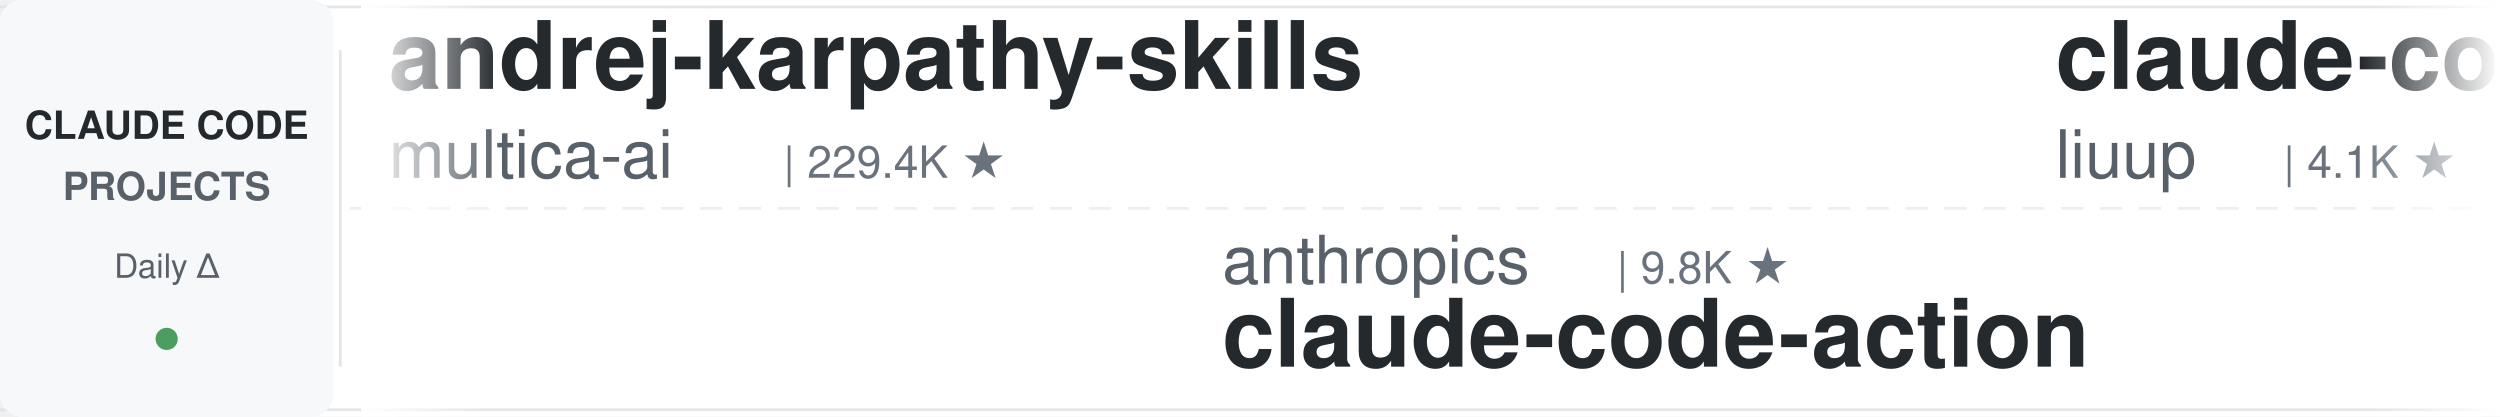
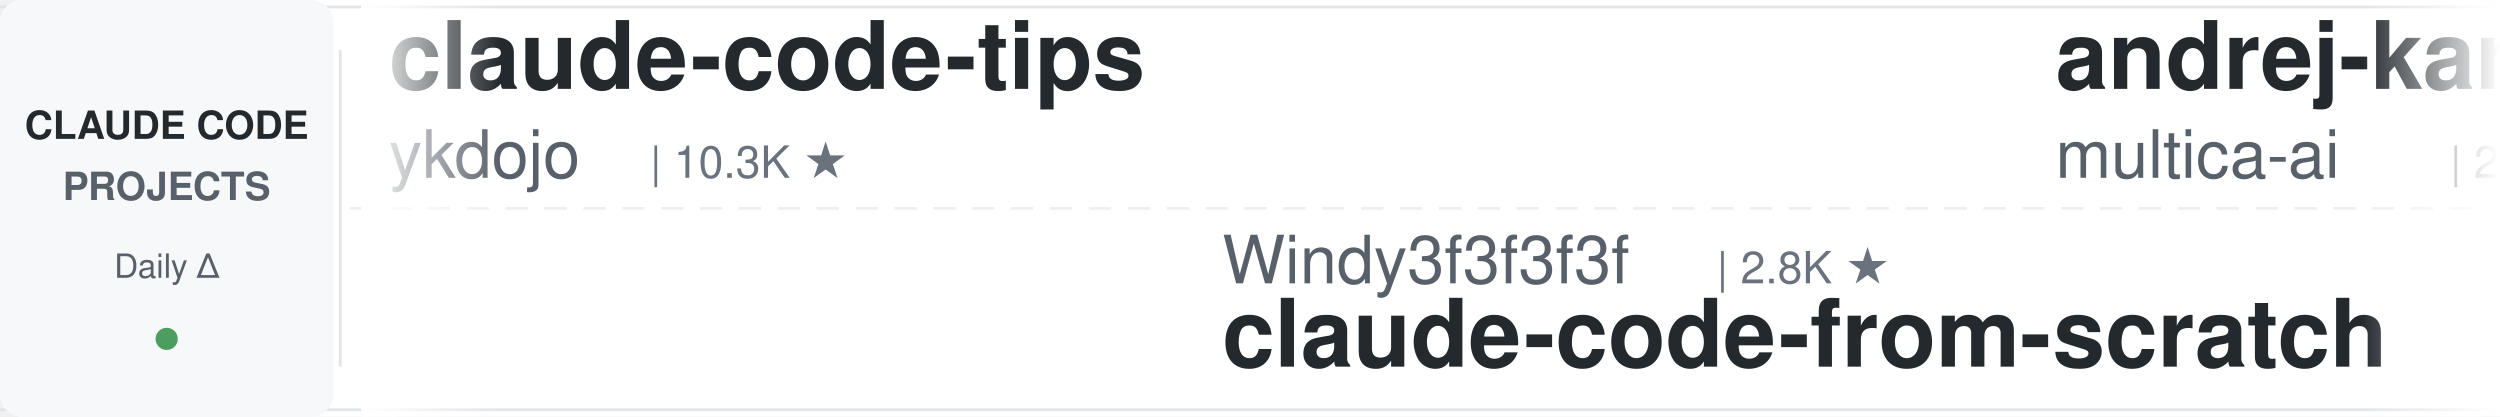
<svg xmlns="http://www.w3.org/2000/svg" width="900" height="150">
  <defs>
    <linearGradient id="leftFade" x1="0%" y1="0%" x2="100%" y2="0%">
      <stop offset="0%" style="stop-color:#ffffff;stop-opacity:1" />
      <stop offset="100%" style="stop-color:#ffffff;stop-opacity:0" />
    </linearGradient>
    <linearGradient id="rightFade" x1="0%" y1="0%" x2="100%" y2="0%">
      <stop offset="0%" style="stop-color:#ffffff;stop-opacity:0" />
      <stop offset="100%" style="stop-color:#ffffff;stop-opacity:1" />
    </linearGradient>
  </defs>
  <rect width="900" height="150" fill="#ffffff" rx="8" />
  <rect x="0" y="2" width="900" height="1" fill="#e1e4e8" />
  <rect x="0" y="147" width="900" height="1" fill="#e1e4e8" />
  <line x1="0" y1="75" x2="900" y2="75" stroke="#e1e4e8" stroke-width="1" stroke-dasharray="8 6" opacity="0.6" />
  <rect x="0" y="0" width="120" height="150" fill="#f6f8fa" rx="8" />
  <text x="60" y="50" font-family="-apple-system, BlinkMacSystemFont, 'Segoe UI', Helvetica, Arial, sans-serif" font-size="14" font-weight="600" fill="#24292e" text-anchor="middle">CLAUDE CODE</text>
  <text x="60" y="72" font-family="-apple-system, BlinkMacSystemFont, 'Segoe UI', Helvetica, Arial, sans-serif" font-size="14" font-weight="600" fill="#586069" text-anchor="middle">PROJECTS</text>
  <text x="60" y="100" font-family="-apple-system, BlinkMacSystemFont, 'Segoe UI', Helvetica, Arial, sans-serif" font-size="12" font-weight="500" fill="#586069" text-anchor="middle">Daily Δ</text>
  <circle cx="60" cy="122" r="4" fill="#22863a" opacity="0.8" />
  <rect x="122" y="18" width="1" height="114" fill="#e1e4e8" />
  <clipPath id="tickerClip">
    <rect x="130" y="0" width="770" height="150" />
  </clipPath>
  <g clip-path="url(#tickerClip)">
    <g id="tickerItems">
      <animateTransform attributeName="transform" attributeType="XML" type="translate" from="0 0" to="-3000 0" dur="54s" repeatCount="indefinite" />
      <g transform="translate(0, 0)">
+         <text x="140" y="32" font-family="-apple-system, BlinkMacSystemFont, 'Segoe UI', Helvetica, Arial, sans-serif" font-size="34" font-weight="600" fill="#24292e">claude-code-tips</text>
+         <text x="140" y="64" font-family="-apple-system, BlinkMacSystemFont, 'Segoe UI', Helvetica, Arial, sans-serif" font-size="24" font-weight="400" fill="#586069">ykdojo</text>
+         <text x="234" y="64" font-family="-apple-system, BlinkMacSystemFont, 'Segoe UI', Helvetica, Arial, sans-serif" font-size="16" font-weight="500" fill="#6a737d">| 10.3K ★</text>
+       </g>
+       <g transform="translate(300, 0)">
+         <text x="140" y="102" font-family="-apple-system, BlinkMacSystemFont, 'Segoe UI', Helvetica, Arial, sans-serif" font-size="24" font-weight="400" fill="#586069">Windy3f3f3f3f</text>
+         <text x="318" y="102" font-family="-apple-system, BlinkMacSystemFont, 'Segoe UI', Helvetica, Arial, sans-serif" font-size="16" font-weight="500" fill="#6a737d">| 2.8K ★</text>
+         <text x="140" y="132" font-family="-apple-system, BlinkMacSystemFont, 'Segoe UI', Helvetica, Arial, sans-serif" font-size="34" font-weight="600" fill="#24292e">claude-code-from-scratch</text>
+       </g>
+       <g transform="translate(600, 0)">
        <text x="140" y="32" font-family="-apple-system, BlinkMacSystemFont, 'Segoe UI', Helvetica, Arial, sans-serif" font-size="34" font-weight="600" fill="#24292e">andrej-karpathy-skills</text>
        <text x="140" y="64" font-family="-apple-system, BlinkMacSystemFont, 'Segoe UI', Helvetica, Arial, sans-serif" font-size="24" font-weight="400" fill="#586069">multica-ai</text>
-         <text x="282" y="64" font-family="-apple-system, BlinkMacSystemFont, 'Segoe UI', Helvetica, Arial, sans-serif" font-size="16" font-weight="500" fill="#6a737d">| 229.4K ★</text>
-       </g>
-       <g transform="translate(300, 0)">
-         <text x="140" y="102" font-family="-apple-system, BlinkMacSystemFont, 'Segoe UI', Helvetica, Arial, sans-serif" font-size="24" font-weight="400" fill="#586069">anthropics</text>
-         <text x="282" y="102" font-family="-apple-system, BlinkMacSystemFont, 'Segoe UI', Helvetica, Arial, sans-serif" font-size="16" font-weight="500" fill="#6a737d">| 9.8K ★</text>
-         <text x="140" y="132" font-family="-apple-system, BlinkMacSystemFont, 'Segoe UI', Helvetica, Arial, sans-serif" font-size="34" font-weight="600" fill="#24292e">claude-code-action</text>
-       </g>
-       <g transform="translate(600, 0)">
-         <text x="140" y="32" font-family="-apple-system, BlinkMacSystemFont, 'Segoe UI', Helvetica, Arial, sans-serif" font-size="34" font-weight="600" fill="#24292e">claude-code-analysis</text>
-         <text x="140" y="64" font-family="-apple-system, BlinkMacSystemFont, 'Segoe UI', Helvetica, Arial, sans-serif" font-size="24" font-weight="400" fill="#586069">liuup</text>
-         <text x="222" y="64" font-family="-apple-system, BlinkMacSystemFont, 'Segoe UI', Helvetica, Arial, sans-serif" font-size="16" font-weight="500" fill="#6a737d">| 4.1K ★</text>
+         <text x="282" y="64" font-family="-apple-system, BlinkMacSystemFont, 'Segoe UI', Helvetica, Arial, sans-serif" font-size="16" font-weight="500" fill="#6a737d">| 229.5K ★</text>
      </g>
      <g transform="translate(900, 0)">
-         <text x="140" y="102" font-family="-apple-system, BlinkMacSystemFont, 'Segoe UI', Helvetica, Arial, sans-serif" font-size="24" font-weight="400" fill="#586069">ding113</text>
-         <text x="246" y="102" font-family="-apple-system, BlinkMacSystemFont, 'Segoe UI', Helvetica, Arial, sans-serif" font-size="16" font-weight="500" fill="#6a737d">| 3.4K ★</text>
-         <text x="140" y="132" font-family="-apple-system, BlinkMacSystemFont, 'Segoe UI', Helvetica, Arial, sans-serif" font-size="34" font-weight="600" fill="#24292e">claude-code-hub</text>
+         <text x="140" y="102" font-family="-apple-system, BlinkMacSystemFont, 'Segoe UI', Helvetica, Arial, sans-serif" font-size="24" font-weight="400" fill="#586069">frankbria</text>
+         <text x="270" y="102" font-family="-apple-system, BlinkMacSystemFont, 'Segoe UI', Helvetica, Arial, sans-serif" font-size="16" font-weight="500" fill="#6a737d">| 9.7K ★</text>
+         <text x="140" y="132" font-family="-apple-system, BlinkMacSystemFont, 'Segoe UI', Helvetica, Arial, sans-serif" font-size="34" font-weight="600" fill="#24292e">ralph-claude-code</text>
      </g>
      <g transform="translate(1200, 0)">
        <text x="140" y="32" font-family="-apple-system, BlinkMacSystemFont, 'Segoe UI', Helvetica, Arial, sans-serif" font-size="34" font-weight="600" fill="#24292e">claude-code-settings</text>
        <text x="140" y="64" font-family="-apple-system, BlinkMacSystemFont, 'Segoe UI', Helvetica, Arial, sans-serif" font-size="24" font-weight="400" fill="#586069">feiskyer</text>
        <text x="258" y="64" font-family="-apple-system, BlinkMacSystemFont, 'Segoe UI', Helvetica, Arial, sans-serif" font-size="16" font-weight="500" fill="#6a737d">| 1.7K ★</text>
      </g>
      <g transform="translate(1500, 0)">
-         <text x="140" y="102" font-family="-apple-system, BlinkMacSystemFont, 'Segoe UI', Helvetica, Arial, sans-serif" font-size="24" font-weight="400" fill="#586069">disler</text>
-         <text x="234" y="102" font-family="-apple-system, BlinkMacSystemFont, 'Segoe UI', Helvetica, Arial, sans-serif" font-size="16" font-weight="500" fill="#6a737d">| 1.7K ★</text>
-         <text x="140" y="132" font-family="-apple-system, BlinkMacSystemFont, 'Segoe UI', Helvetica, Arial, sans-serif" font-size="34" font-weight="600" fill="#24292e">pi-vs-claude-code</text>
+         <text x="140" y="102" font-family="-apple-system, BlinkMacSystemFont, 'Segoe UI', Helvetica, Arial, sans-serif" font-size="24" font-weight="400" fill="#586069">Chachamaru127</text>
+         <text x="318" y="102" font-family="-apple-system, BlinkMacSystemFont, 'Segoe UI', Helvetica, Arial, sans-serif" font-size="16" font-weight="500" fill="#6a737d">| 3.2K ★</text>
+         <text x="140" y="132" font-family="-apple-system, BlinkMacSystemFont, 'Segoe UI', Helvetica, Arial, sans-serif" font-size="34" font-weight="600" fill="#24292e">claude-code-harness</text>
      </g>
      <g transform="translate(1800, 0)">
-         <text x="140" y="32" font-family="-apple-system, BlinkMacSystemFont, 'Segoe UI', Helvetica, Arial, sans-serif" font-size="34" font-weight="600" fill="#24292e">claude-code-ultimate-gui...</text>
-         <text x="140" y="64" font-family="-apple-system, BlinkMacSystemFont, 'Segoe UI', Helvetica, Arial, sans-serif" font-size="24" font-weight="400" fill="#586069">FlorianBruniaux</text>
-         <text x="342" y="64" font-family="-apple-system, BlinkMacSystemFont, 'Segoe UI', Helvetica, Arial, sans-serif" font-size="16" font-weight="500" fill="#6a737d">| 6.4K ★</text>
+         <text x="140" y="32" font-family="-apple-system, BlinkMacSystemFont, 'Segoe UI', Helvetica, Arial, sans-serif" font-size="34" font-weight="600" fill="#24292e">claude-code-rev</text>
+         <text x="140" y="64" font-family="-apple-system, BlinkMacSystemFont, 'Segoe UI', Helvetica, Arial, sans-serif" font-size="24" font-weight="400" fill="#586069">oboard</text>
+         <text x="234" y="64" font-family="-apple-system, BlinkMacSystemFont, 'Segoe UI', Helvetica, Arial, sans-serif" font-size="16" font-weight="500" fill="#6a737d">| 3.3K ★</text>
      </g>
      <g transform="translate(2100, 0)">
-         <text x="140" y="102" font-family="-apple-system, BlinkMacSystemFont, 'Segoe UI', Helvetica, Arial, sans-serif" font-size="24" font-weight="400" fill="#586069">digitalsamba</text>
-         <text x="306" y="102" font-family="-apple-system, BlinkMacSystemFont, 'Segoe UI', Helvetica, Arial, sans-serif" font-size="16" font-weight="500" fill="#6a737d">| 2.4K ★</text>
-         <text x="140" y="132" font-family="-apple-system, BlinkMacSystemFont, 'Segoe UI', Helvetica, Arial, sans-serif" font-size="34" font-weight="600" fill="#24292e">claude-code-video-toolki...</text>
+         <text x="140" y="102" font-family="-apple-system, BlinkMacSystemFont, 'Segoe UI', Helvetica, Arial, sans-serif" font-size="24" font-weight="400" fill="#586069">fuergaosi233</text>
+         <text x="306" y="102" font-family="-apple-system, BlinkMacSystemFont, 'Segoe UI', Helvetica, Arial, sans-serif" font-size="16" font-weight="500" fill="#6a737d">| 2.8K ★</text>
+         <text x="140" y="132" font-family="-apple-system, BlinkMacSystemFont, 'Segoe UI', Helvetica, Arial, sans-serif" font-size="34" font-weight="600" fill="#24292e">claude-code-proxy</text>
      </g>
      <g transform="translate(2400, 0)">
-         <text x="140" y="32" font-family="-apple-system, BlinkMacSystemFont, 'Segoe UI', Helvetica, Arial, sans-serif" font-size="34" font-weight="600" fill="#24292e">Claude-Code-Source-Study</text>
-         <text x="140" y="64" font-family="-apple-system, BlinkMacSystemFont, 'Segoe UI', Helvetica, Arial, sans-serif" font-size="24" font-weight="400" fill="#586069">luyao618</text>
-         <text x="258" y="64" font-family="-apple-system, BlinkMacSystemFont, 'Segoe UI', Helvetica, Arial, sans-serif" font-size="16" font-weight="500" fill="#6a737d">| 1.7K ★</text>
+         <text x="140" y="32" font-family="-apple-system, BlinkMacSystemFont, 'Segoe UI', Helvetica, Arial, sans-serif" font-size="34" font-weight="600" fill="#24292e">claude-code-reverse</text>
+         <text x="140" y="64" font-family="-apple-system, BlinkMacSystemFont, 'Segoe UI', Helvetica, Arial, sans-serif" font-size="24" font-weight="400" fill="#586069">Yuyz0112</text>
+         <text x="258" y="64" font-family="-apple-system, BlinkMacSystemFont, 'Segoe UI', Helvetica, Arial, sans-serif" font-size="16" font-weight="500" fill="#6a737d">| 2.4K ★</text>
      </g>
      <g transform="translate(2700, 0)">
-         <text x="140" y="102" font-family="-apple-system, BlinkMacSystemFont, 'Segoe UI', Helvetica, Arial, sans-serif" font-size="24" font-weight="400" fill="#586069">andrew-kramer-inno</text>
-         <text x="378" y="102" font-family="-apple-system, BlinkMacSystemFont, 'Segoe UI', Helvetica, Arial, sans-serif" font-size="16" font-weight="500" fill="#6a737d">| 595 ★</text>
-         <text x="140" y="132" font-family="-apple-system, BlinkMacSystemFont, 'Segoe UI', Helvetica, Arial, sans-serif" font-size="34" font-weight="600" fill="#24292e">claude-code-source-build</text>
+         <text x="140" y="102" font-family="-apple-system, BlinkMacSystemFont, 'Segoe UI', Helvetica, Arial, sans-serif" font-size="24" font-weight="400" fill="#586069">1rgs</text>
+         <text x="210" y="102" font-family="-apple-system, BlinkMacSystemFont, 'Segoe UI', Helvetica, Arial, sans-serif" font-size="16" font-weight="500" fill="#6a737d">| 3.8K ★</text>
+         <text x="140" y="132" font-family="-apple-system, BlinkMacSystemFont, 'Segoe UI', Helvetica, Arial, sans-serif" font-size="34" font-weight="600" fill="#24292e">claude-code-proxy</text>
      </g>
      <g transform="translate(3000, 0)">
+         <text x="140" y="32" font-family="-apple-system, BlinkMacSystemFont, 'Segoe UI', Helvetica, Arial, sans-serif" font-size="34" font-weight="600" fill="#24292e">claude-code-tips</text>
+         <text x="140" y="64" font-family="-apple-system, BlinkMacSystemFont, 'Segoe UI', Helvetica, Arial, sans-serif" font-size="24" font-weight="400" fill="#586069">ykdojo</text>
+         <text x="234" y="64" font-family="-apple-system, BlinkMacSystemFont, 'Segoe UI', Helvetica, Arial, sans-serif" font-size="16" font-weight="500" fill="#6a737d">| 10.3K ★</text>
+       </g>
+       <g transform="translate(3300, 0)">
+         <text x="140" y="102" font-family="-apple-system, BlinkMacSystemFont, 'Segoe UI', Helvetica, Arial, sans-serif" font-size="24" font-weight="400" fill="#586069">Windy3f3f3f3f</text>
+         <text x="318" y="102" font-family="-apple-system, BlinkMacSystemFont, 'Segoe UI', Helvetica, Arial, sans-serif" font-size="16" font-weight="500" fill="#6a737d">| 2.8K ★</text>
+         <text x="140" y="132" font-family="-apple-system, BlinkMacSystemFont, 'Segoe UI', Helvetica, Arial, sans-serif" font-size="34" font-weight="600" fill="#24292e">claude-code-from-scratch</text>
+       </g>
+       <g transform="translate(3600, 0)">
        <text x="140" y="32" font-family="-apple-system, BlinkMacSystemFont, 'Segoe UI', Helvetica, Arial, sans-serif" font-size="34" font-weight="600" fill="#24292e">andrej-karpathy-skills</text>
        <text x="140" y="64" font-family="-apple-system, BlinkMacSystemFont, 'Segoe UI', Helvetica, Arial, sans-serif" font-size="24" font-weight="400" fill="#586069">multica-ai</text>
-         <text x="282" y="64" font-family="-apple-system, BlinkMacSystemFont, 'Segoe UI', Helvetica, Arial, sans-serif" font-size="16" font-weight="500" fill="#6a737d">| 229.4K ★</text>
-       </g>
-       <g transform="translate(3300, 0)">
-         <text x="140" y="102" font-family="-apple-system, BlinkMacSystemFont, 'Segoe UI', Helvetica, Arial, sans-serif" font-size="24" font-weight="400" fill="#586069">anthropics</text>
-         <text x="282" y="102" font-family="-apple-system, BlinkMacSystemFont, 'Segoe UI', Helvetica, Arial, sans-serif" font-size="16" font-weight="500" fill="#6a737d">| 9.8K ★</text>
-         <text x="140" y="132" font-family="-apple-system, BlinkMacSystemFont, 'Segoe UI', Helvetica, Arial, sans-serif" font-size="34" font-weight="600" fill="#24292e">claude-code-action</text>
-       </g>
-       <g transform="translate(3600, 0)">
-         <text x="140" y="32" font-family="-apple-system, BlinkMacSystemFont, 'Segoe UI', Helvetica, Arial, sans-serif" font-size="34" font-weight="600" fill="#24292e">claude-code-analysis</text>
-         <text x="140" y="64" font-family="-apple-system, BlinkMacSystemFont, 'Segoe UI', Helvetica, Arial, sans-serif" font-size="24" font-weight="400" fill="#586069">liuup</text>
-         <text x="222" y="64" font-family="-apple-system, BlinkMacSystemFont, 'Segoe UI', Helvetica, Arial, sans-serif" font-size="16" font-weight="500" fill="#6a737d">| 4.1K ★</text>
+         <text x="282" y="64" font-family="-apple-system, BlinkMacSystemFont, 'Segoe UI', Helvetica, Arial, sans-serif" font-size="16" font-weight="500" fill="#6a737d">| 229.5K ★</text>
      </g>
      <g transform="translate(3900, 0)">
-         <text x="140" y="102" font-family="-apple-system, BlinkMacSystemFont, 'Segoe UI', Helvetica, Arial, sans-serif" font-size="24" font-weight="400" fill="#586069">ding113</text>
-         <text x="246" y="102" font-family="-apple-system, BlinkMacSystemFont, 'Segoe UI', Helvetica, Arial, sans-serif" font-size="16" font-weight="500" fill="#6a737d">| 3.4K ★</text>
-         <text x="140" y="132" font-family="-apple-system, BlinkMacSystemFont, 'Segoe UI', Helvetica, Arial, sans-serif" font-size="34" font-weight="600" fill="#24292e">claude-code-hub</text>
+         <text x="140" y="102" font-family="-apple-system, BlinkMacSystemFont, 'Segoe UI', Helvetica, Arial, sans-serif" font-size="24" font-weight="400" fill="#586069">frankbria</text>
+         <text x="270" y="102" font-family="-apple-system, BlinkMacSystemFont, 'Segoe UI', Helvetica, Arial, sans-serif" font-size="16" font-weight="500" fill="#6a737d">| 9.7K ★</text>
+         <text x="140" y="132" font-family="-apple-system, BlinkMacSystemFont, 'Segoe UI', Helvetica, Arial, sans-serif" font-size="34" font-weight="600" fill="#24292e">ralph-claude-code</text>
      </g>
    </g>
  </g>
  <rect x="130" y="0" width="50" height="150" fill="url(#leftFade)" />
  <rect x="850" y="0" width="50" height="150" fill="url(#rightFade)" />
</svg>
